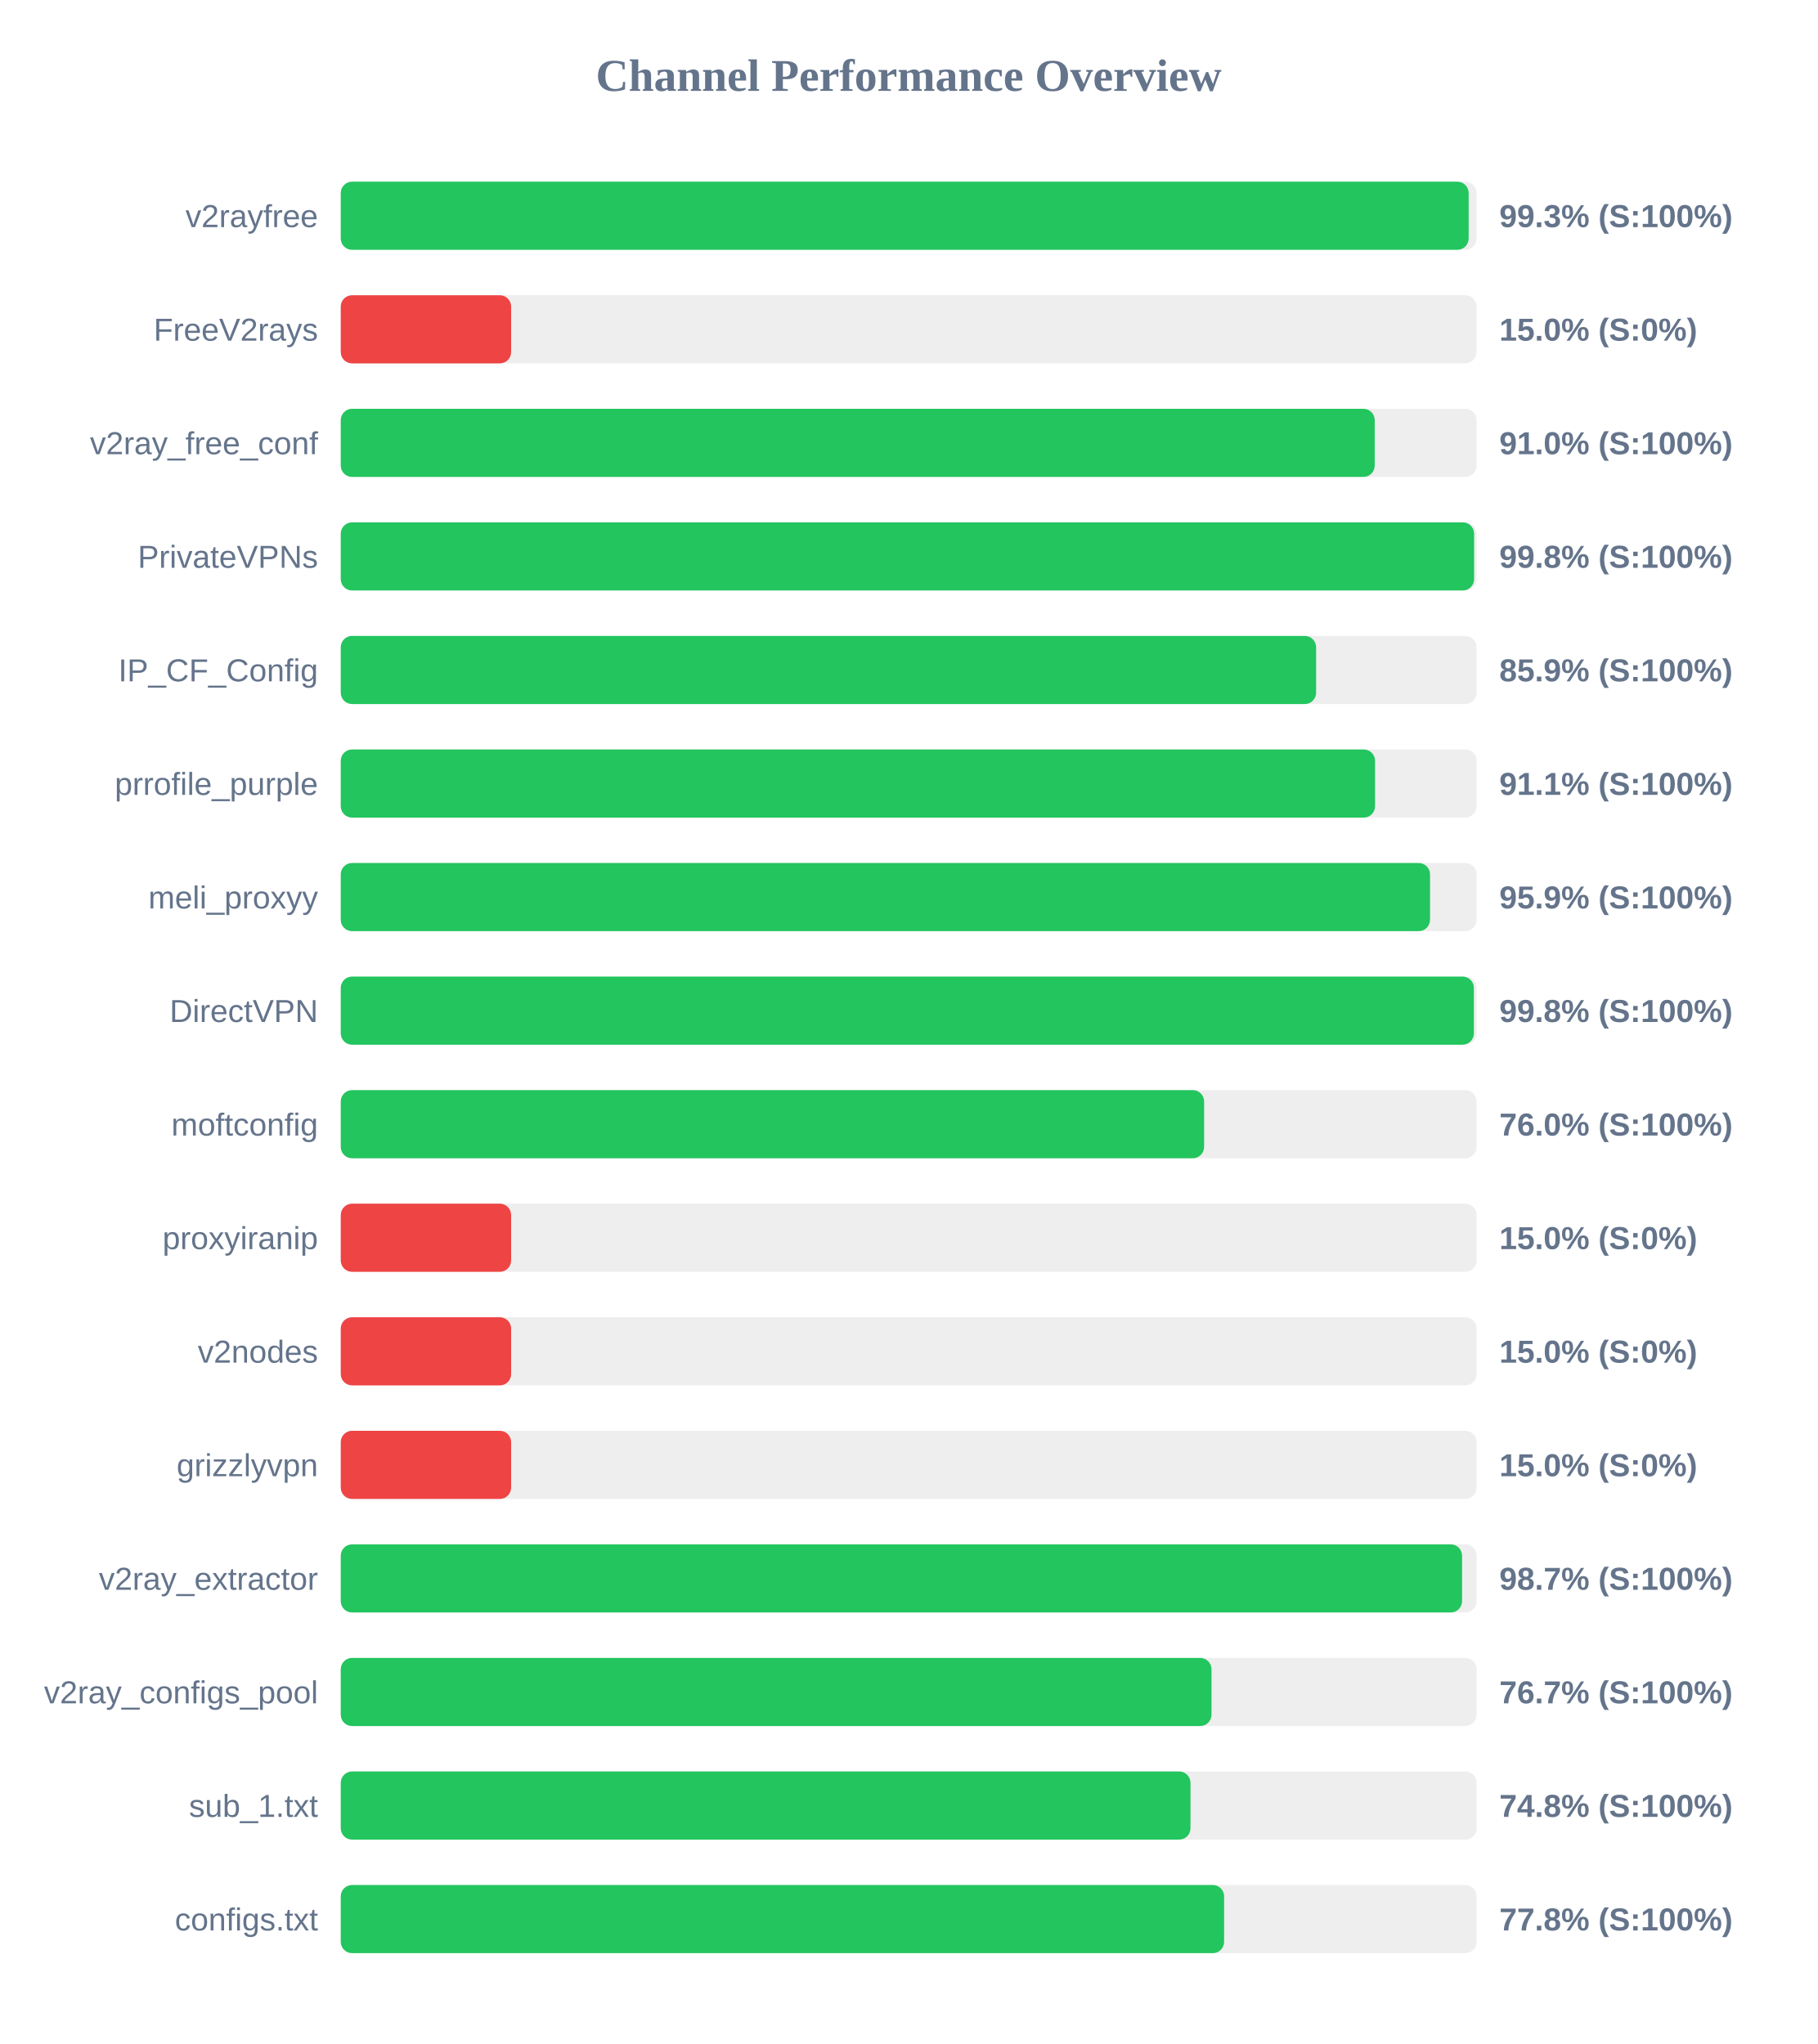
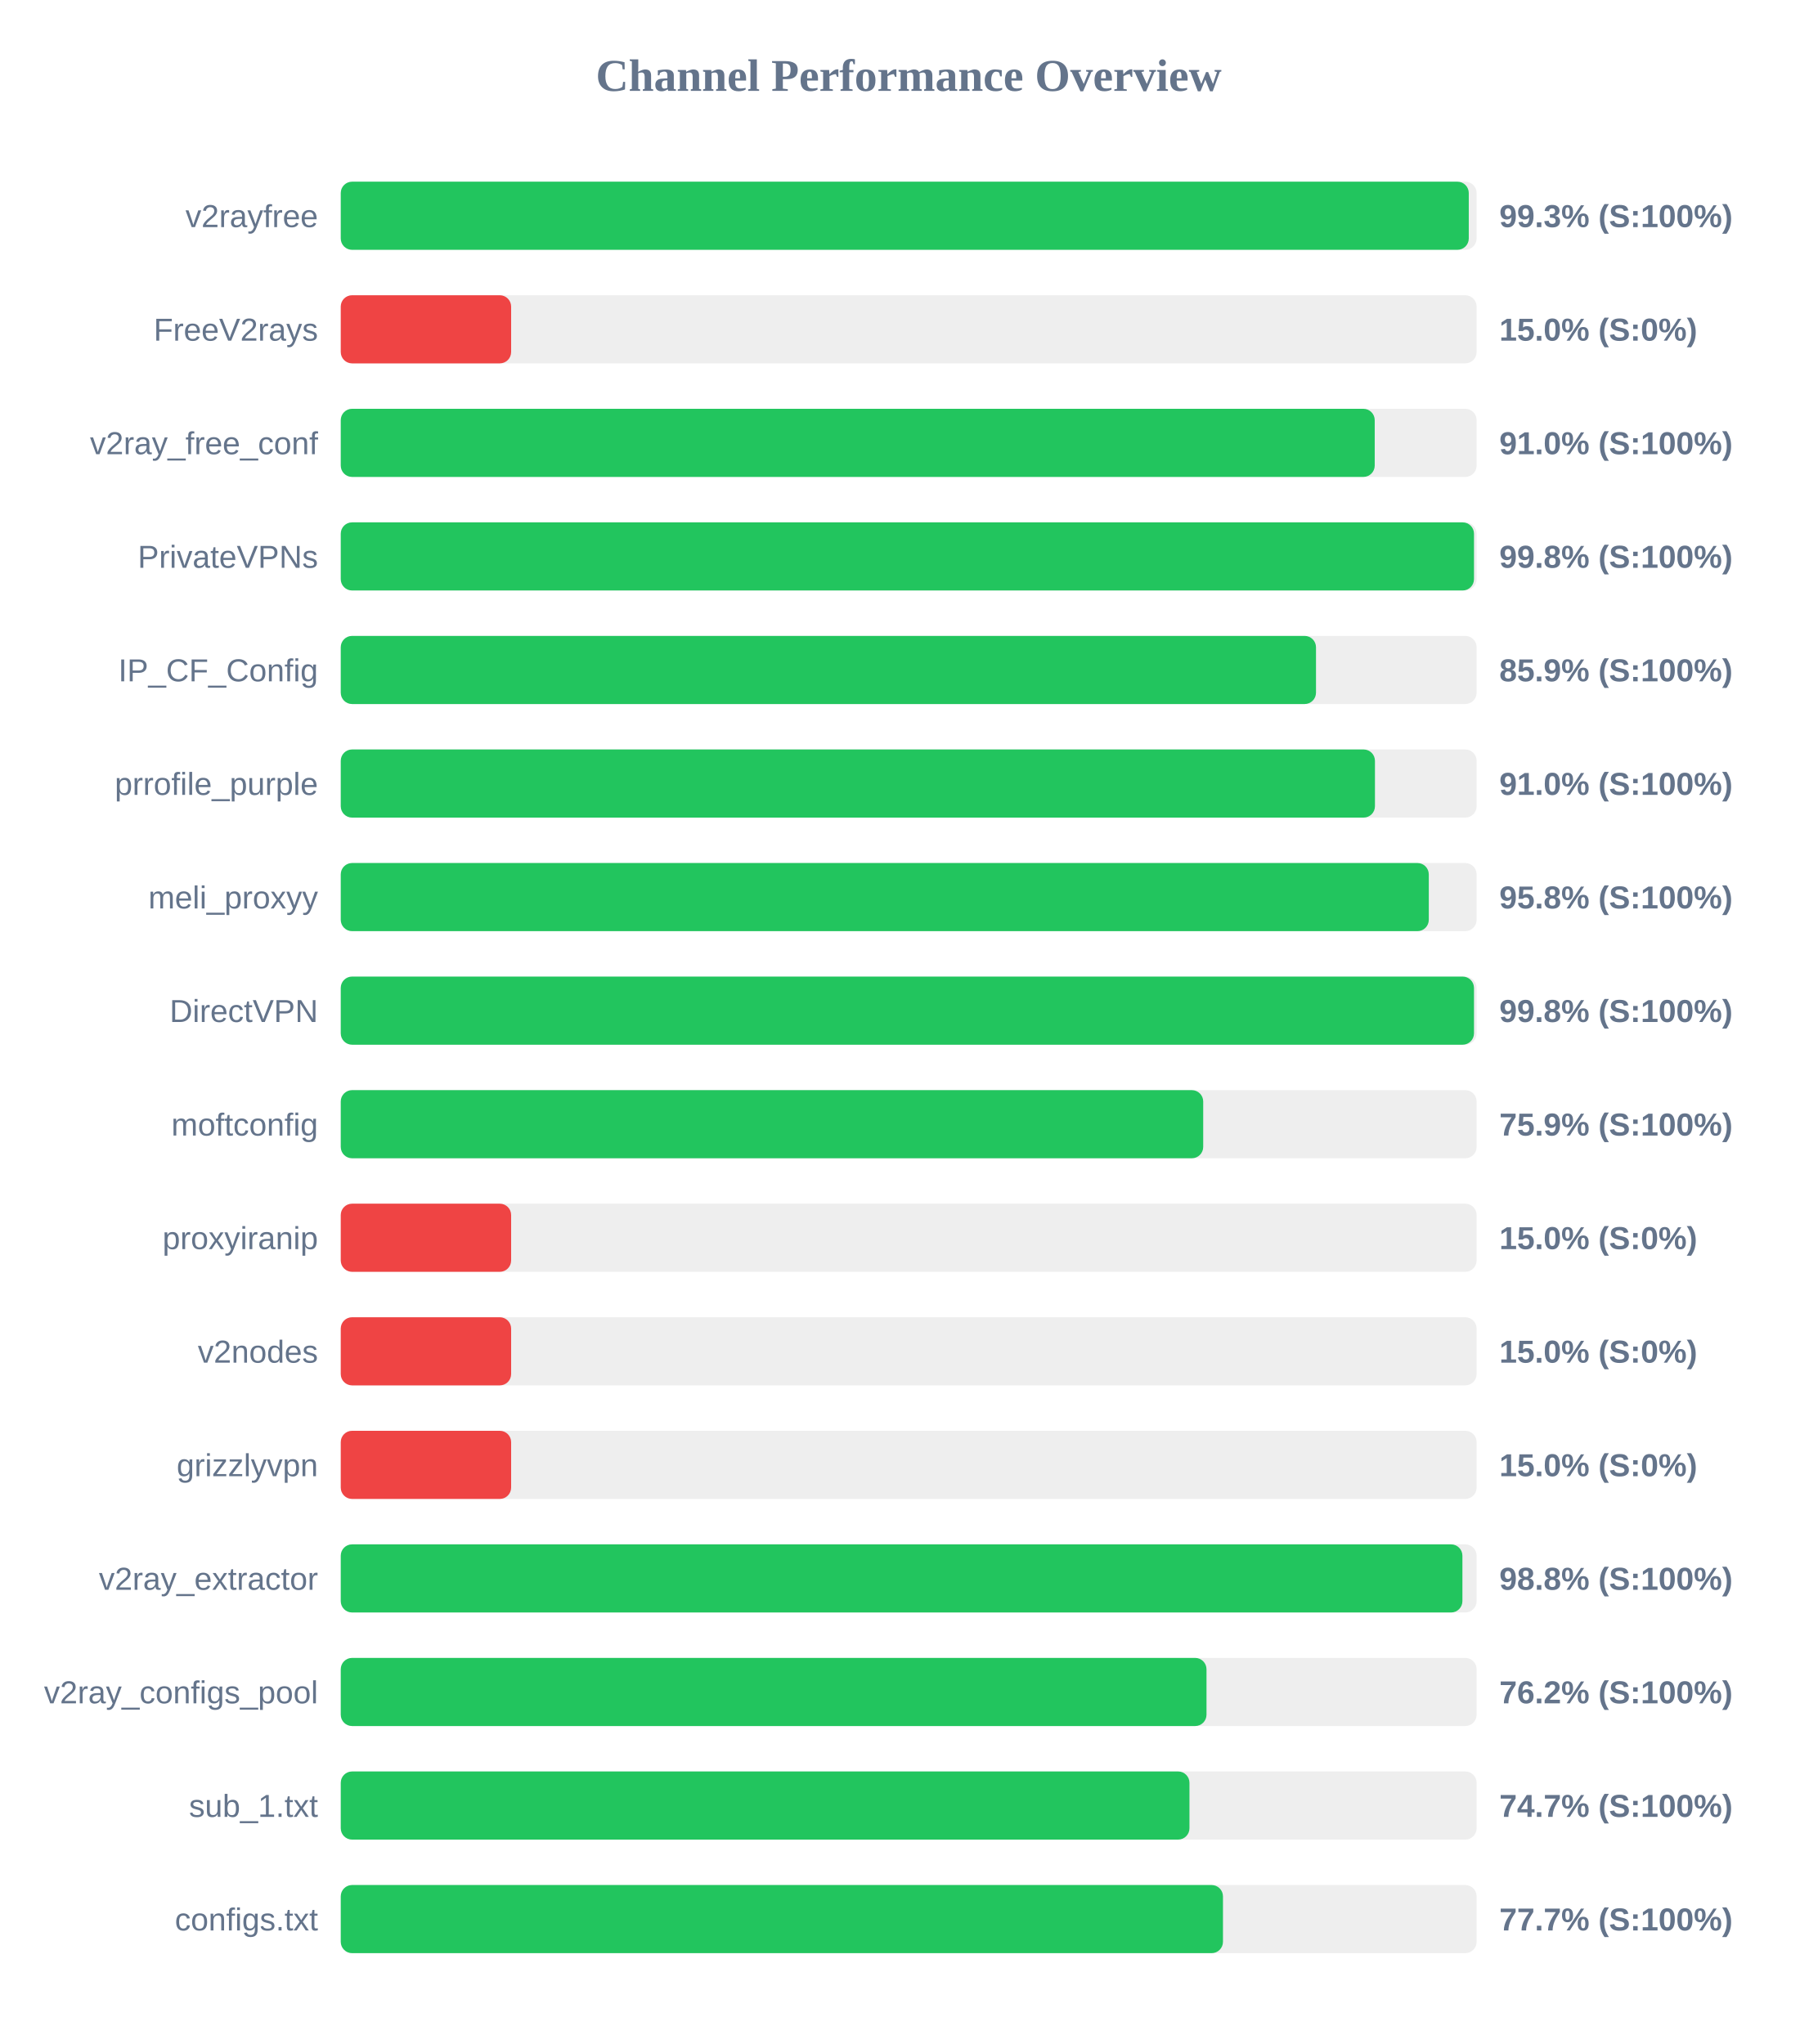
<svg xmlns="http://www.w3.org/2000/svg" width="800" height="900" version="1.1">
  <style>
        .row { font: 14px Arial; fill: #64748b; }
        .score { font: bold 14px Arial; fill: #64748b; }
    </style>
  <text x="400" y="40" text-anchor="middle" font-size="20px" font-weight="bold" fill="#64748b">Channel Performance Overview</text>
  <rect x="150" y="80" width="500" height="30" fill="#eee" rx="5" />
-   <rect x="150" y="80" width="496.5" height="30" fill="#22c55e" rx="5" />
+   <rect x="150" y="80" width="496.55" height="30" fill="#22c55e" rx="5" />
  <text x="140" y="100" text-anchor="end" class="row">v2rayfree</text>
  <text x="660" y="100" text-anchor="start" class="score">99.3% (S:100%)</text>
  <rect x="150" y="130" width="500" height="30" fill="#eee" rx="5" />
  <rect x="150" y="130" width="75.0" height="30" fill="#ef4444" rx="5" />
  <text x="140" y="150" text-anchor="end" class="row">FreeV2rays</text>
  <text x="660" y="150" text-anchor="start" class="score">15.0% (S:0%)</text>
  <rect x="150" y="180" width="500" height="30" fill="#eee" rx="5" />
  <rect x="150" y="180" width="455.15" height="30" fill="#22c55e" rx="5" />
  <text x="140" y="200" text-anchor="end" class="row">v2ray_free_conf</text>
  <text x="660" y="200" text-anchor="start" class="score">91.0% (S:100%)</text>
  <rect x="150" y="230" width="500" height="30" fill="#eee" rx="5" />
-   <rect x="150" y="230" width="498.9" height="30" fill="#22c55e" rx="5" />
+   <rect x="150" y="230" width="498.85" height="30" fill="#22c55e" rx="5" />
  <text x="140" y="250" text-anchor="end" class="row">PrivateVPNs</text>
  <text x="660" y="250" text-anchor="start" class="score">99.8% (S:100%)</text>
  <rect x="150" y="280" width="500" height="30" fill="#eee" rx="5" />
-   <rect x="150" y="280" width="429.35" height="30" fill="#22c55e" rx="5" />
+   <rect x="150" y="280" width="429.3" height="30" fill="#22c55e" rx="5" />
  <text x="140" y="300" text-anchor="end" class="row">IP_CF_Config</text>
  <text x="660" y="300" text-anchor="start" class="score">85.9% (S:100%)</text>
  <rect x="150" y="330" width="500" height="30" fill="#eee" rx="5" />
-   <rect x="150" y="330" width="455.3" height="30" fill="#22c55e" rx="5" />
+   <rect x="150" y="330" width="455.25" height="30" fill="#22c55e" rx="5" />
  <text x="140" y="350" text-anchor="end" class="row">prrofile_purple</text>
-   <text x="660" y="350" text-anchor="start" class="score">91.1% (S:100%)</text>
+   <text x="660" y="350" text-anchor="start" class="score">91.0% (S:100%)</text>
  <rect x="150" y="380" width="500" height="30" fill="#eee" rx="5" />
-   <rect x="150" y="380" width="479.5" height="30" fill="#22c55e" rx="5" />
+   <rect x="150" y="380" width="478.95" height="30" fill="#22c55e" rx="5" />
  <text x="140" y="400" text-anchor="end" class="row">meli_proxyy</text>
-   <text x="660" y="400" text-anchor="start" class="score">95.9% (S:100%)</text>
+   <text x="660" y="400" text-anchor="start" class="score">95.8% (S:100%)</text>
  <rect x="150" y="430" width="500" height="30" fill="#eee" rx="5" />
-   <rect x="150" y="430" width="498.8" height="30" fill="#22c55e" rx="5" />
+   <rect x="150" y="430" width="498.85" height="30" fill="#22c55e" rx="5" />
  <text x="140" y="450" text-anchor="end" class="row">DirectVPN</text>
  <text x="660" y="450" text-anchor="start" class="score">99.8% (S:100%)</text>
  <rect x="150" y="480" width="500" height="30" fill="#eee" rx="5" />
-   <rect x="150" y="480" width="380.05" height="30" fill="#22c55e" rx="5" />
+   <rect x="150" y="480" width="379.65" height="30" fill="#22c55e" rx="5" />
  <text x="140" y="500" text-anchor="end" class="row">moftconfig</text>
-   <text x="660" y="500" text-anchor="start" class="score">76.0% (S:100%)</text>
+   <text x="660" y="500" text-anchor="start" class="score">75.9% (S:100%)</text>
  <rect x="150" y="530" width="500" height="30" fill="#eee" rx="5" />
  <rect x="150" y="530" width="75.0" height="30" fill="#ef4444" rx="5" />
  <text x="140" y="550" text-anchor="end" class="row">proxyiranip</text>
  <text x="660" y="550" text-anchor="start" class="score">15.0% (S:0%)</text>
  <rect x="150" y="580" width="500" height="30" fill="#eee" rx="5" />
  <rect x="150" y="580" width="75.0" height="30" fill="#ef4444" rx="5" />
  <text x="140" y="600" text-anchor="end" class="row">v2nodes</text>
  <text x="660" y="600" text-anchor="start" class="score">15.0% (S:0%)</text>
  <rect x="150" y="630" width="500" height="30" fill="#eee" rx="5" />
  <rect x="150" y="630" width="75.0" height="30" fill="#ef4444" rx="5" />
  <text x="140" y="650" text-anchor="end" class="row">grizzlyvpn</text>
  <text x="660" y="650" text-anchor="start" class="score">15.0% (S:0%)</text>
  <rect x="150" y="680" width="500" height="30" fill="#eee" rx="5" />
-   <rect x="150" y="680" width="493.6" height="30" fill="#22c55e" rx="5" />
+   <rect x="150" y="680" width="493.75" height="30" fill="#22c55e" rx="5" />
  <text x="140" y="700" text-anchor="end" class="row">v2ray_extractor</text>
-   <text x="660" y="700" text-anchor="start" class="score">98.7% (S:100%)</text>
+   <text x="660" y="700" text-anchor="start" class="score">98.8% (S:100%)</text>
  <rect x="150" y="730" width="500" height="30" fill="#eee" rx="5" />
-   <rect x="150" y="730" width="383.3" height="30" fill="#22c55e" rx="5" />
+   <rect x="150" y="730" width="381.1" height="30" fill="#22c55e" rx="5" />
  <text x="140" y="750" text-anchor="end" class="row">v2ray_configs_pool</text>
-   <text x="660" y="750" text-anchor="start" class="score">76.7% (S:100%)</text>
+   <text x="660" y="750" text-anchor="start" class="score">76.2% (S:100%)</text>
  <rect x="150" y="780" width="500" height="30" fill="#eee" rx="5" />
-   <rect x="150" y="780" width="374.05" height="30" fill="#22c55e" rx="5" />
+   <rect x="150" y="780" width="373.6" height="30" fill="#22c55e" rx="5" />
  <text x="140" y="800" text-anchor="end" class="row">sub_1.txt</text>
-   <text x="660" y="800" text-anchor="start" class="score">74.8% (S:100%)</text>
+   <text x="660" y="800" text-anchor="start" class="score">74.7% (S:100%)</text>
  <rect x="150" y="830" width="500" height="30" fill="#eee" rx="5" />
-   <rect x="150" y="830" width="388.85" height="30" fill="#22c55e" rx="5" />
+   <rect x="150" y="830" width="388.35" height="30" fill="#22c55e" rx="5" />
  <text x="140" y="850" text-anchor="end" class="row">configs.txt</text>
-   <text x="660" y="850" text-anchor="start" class="score">77.8% (S:100%)</text>
+   <text x="660" y="850" text-anchor="start" class="score">77.7% (S:100%)</text>
</svg>
